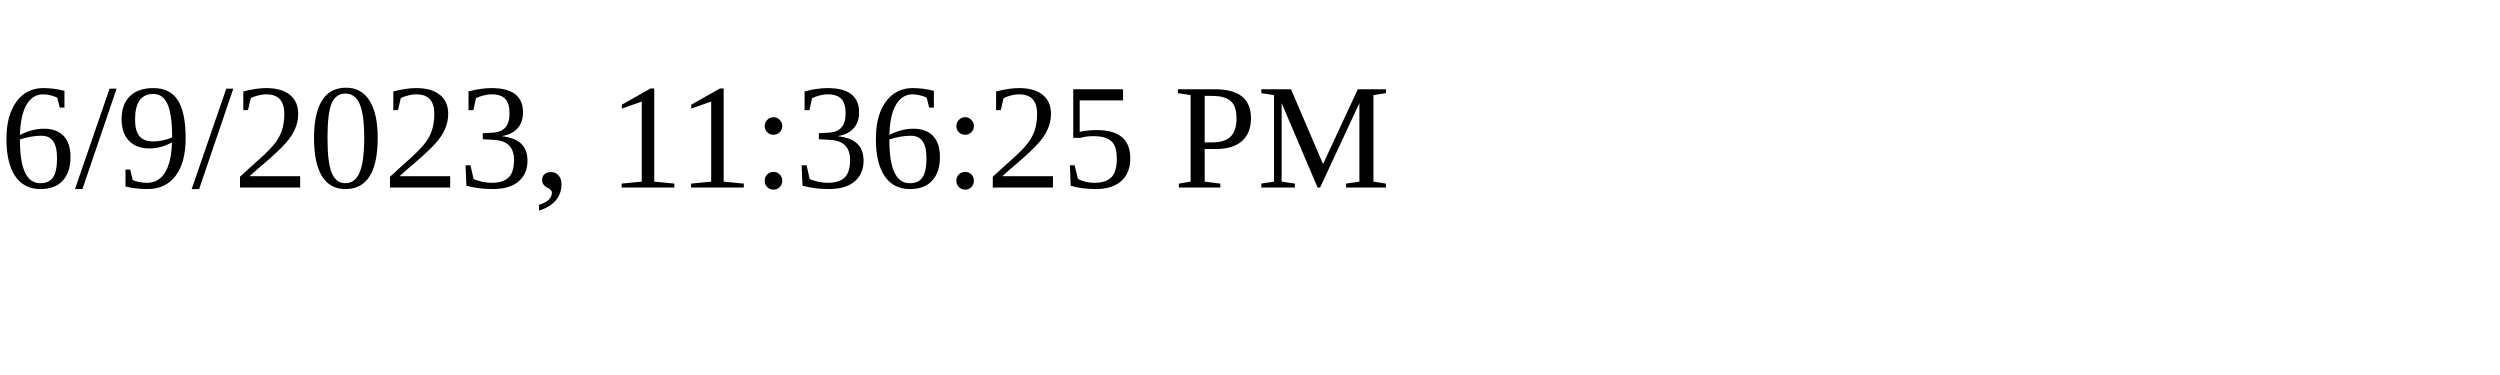
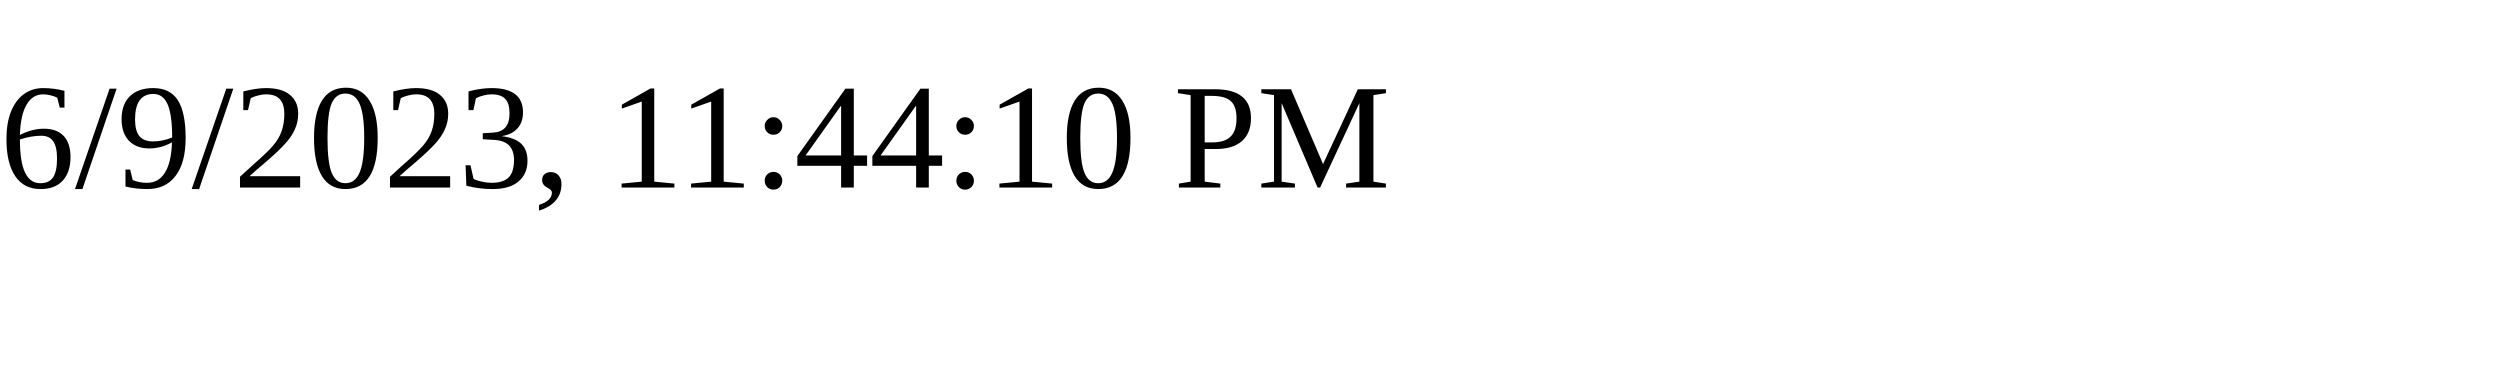
<svg xmlns="http://www.w3.org/2000/svg" height="30" width="200">
-   <text x="0" y="15">6/9/2023, 11:36:25 PM</text>
+   <text x="0" y="15">6/9/2023, 11:44:10 PM</text>
</svg>
